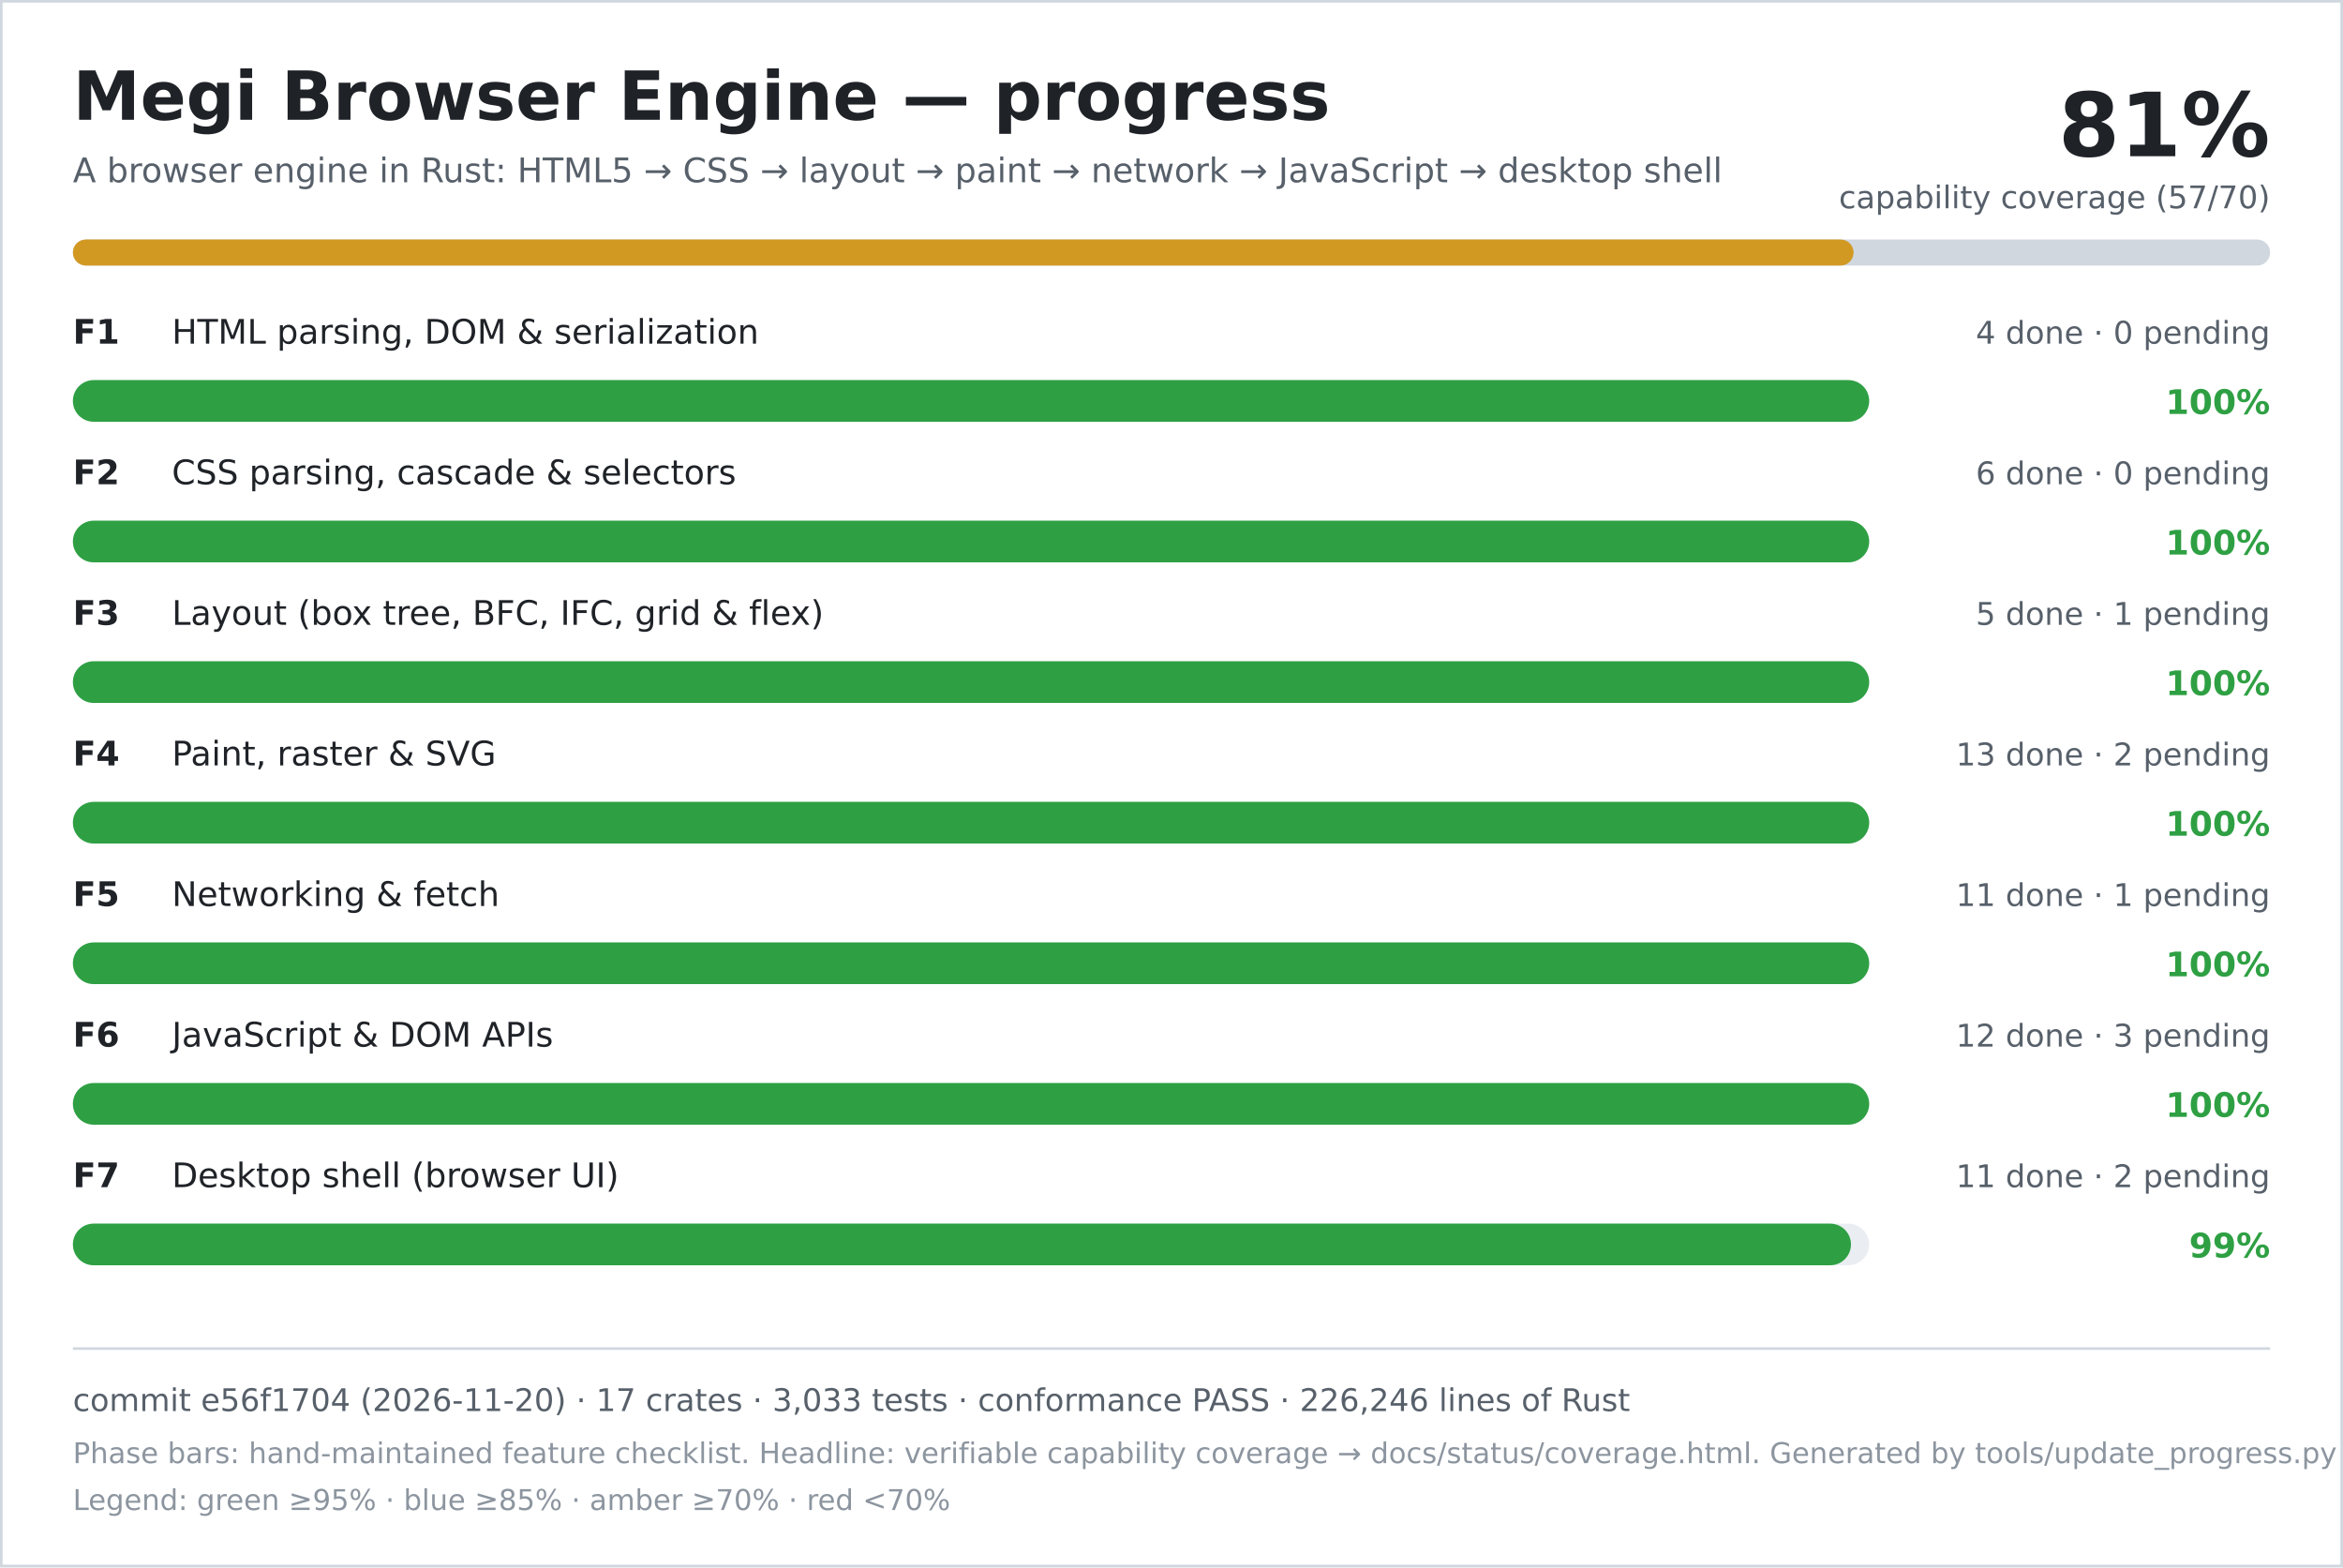
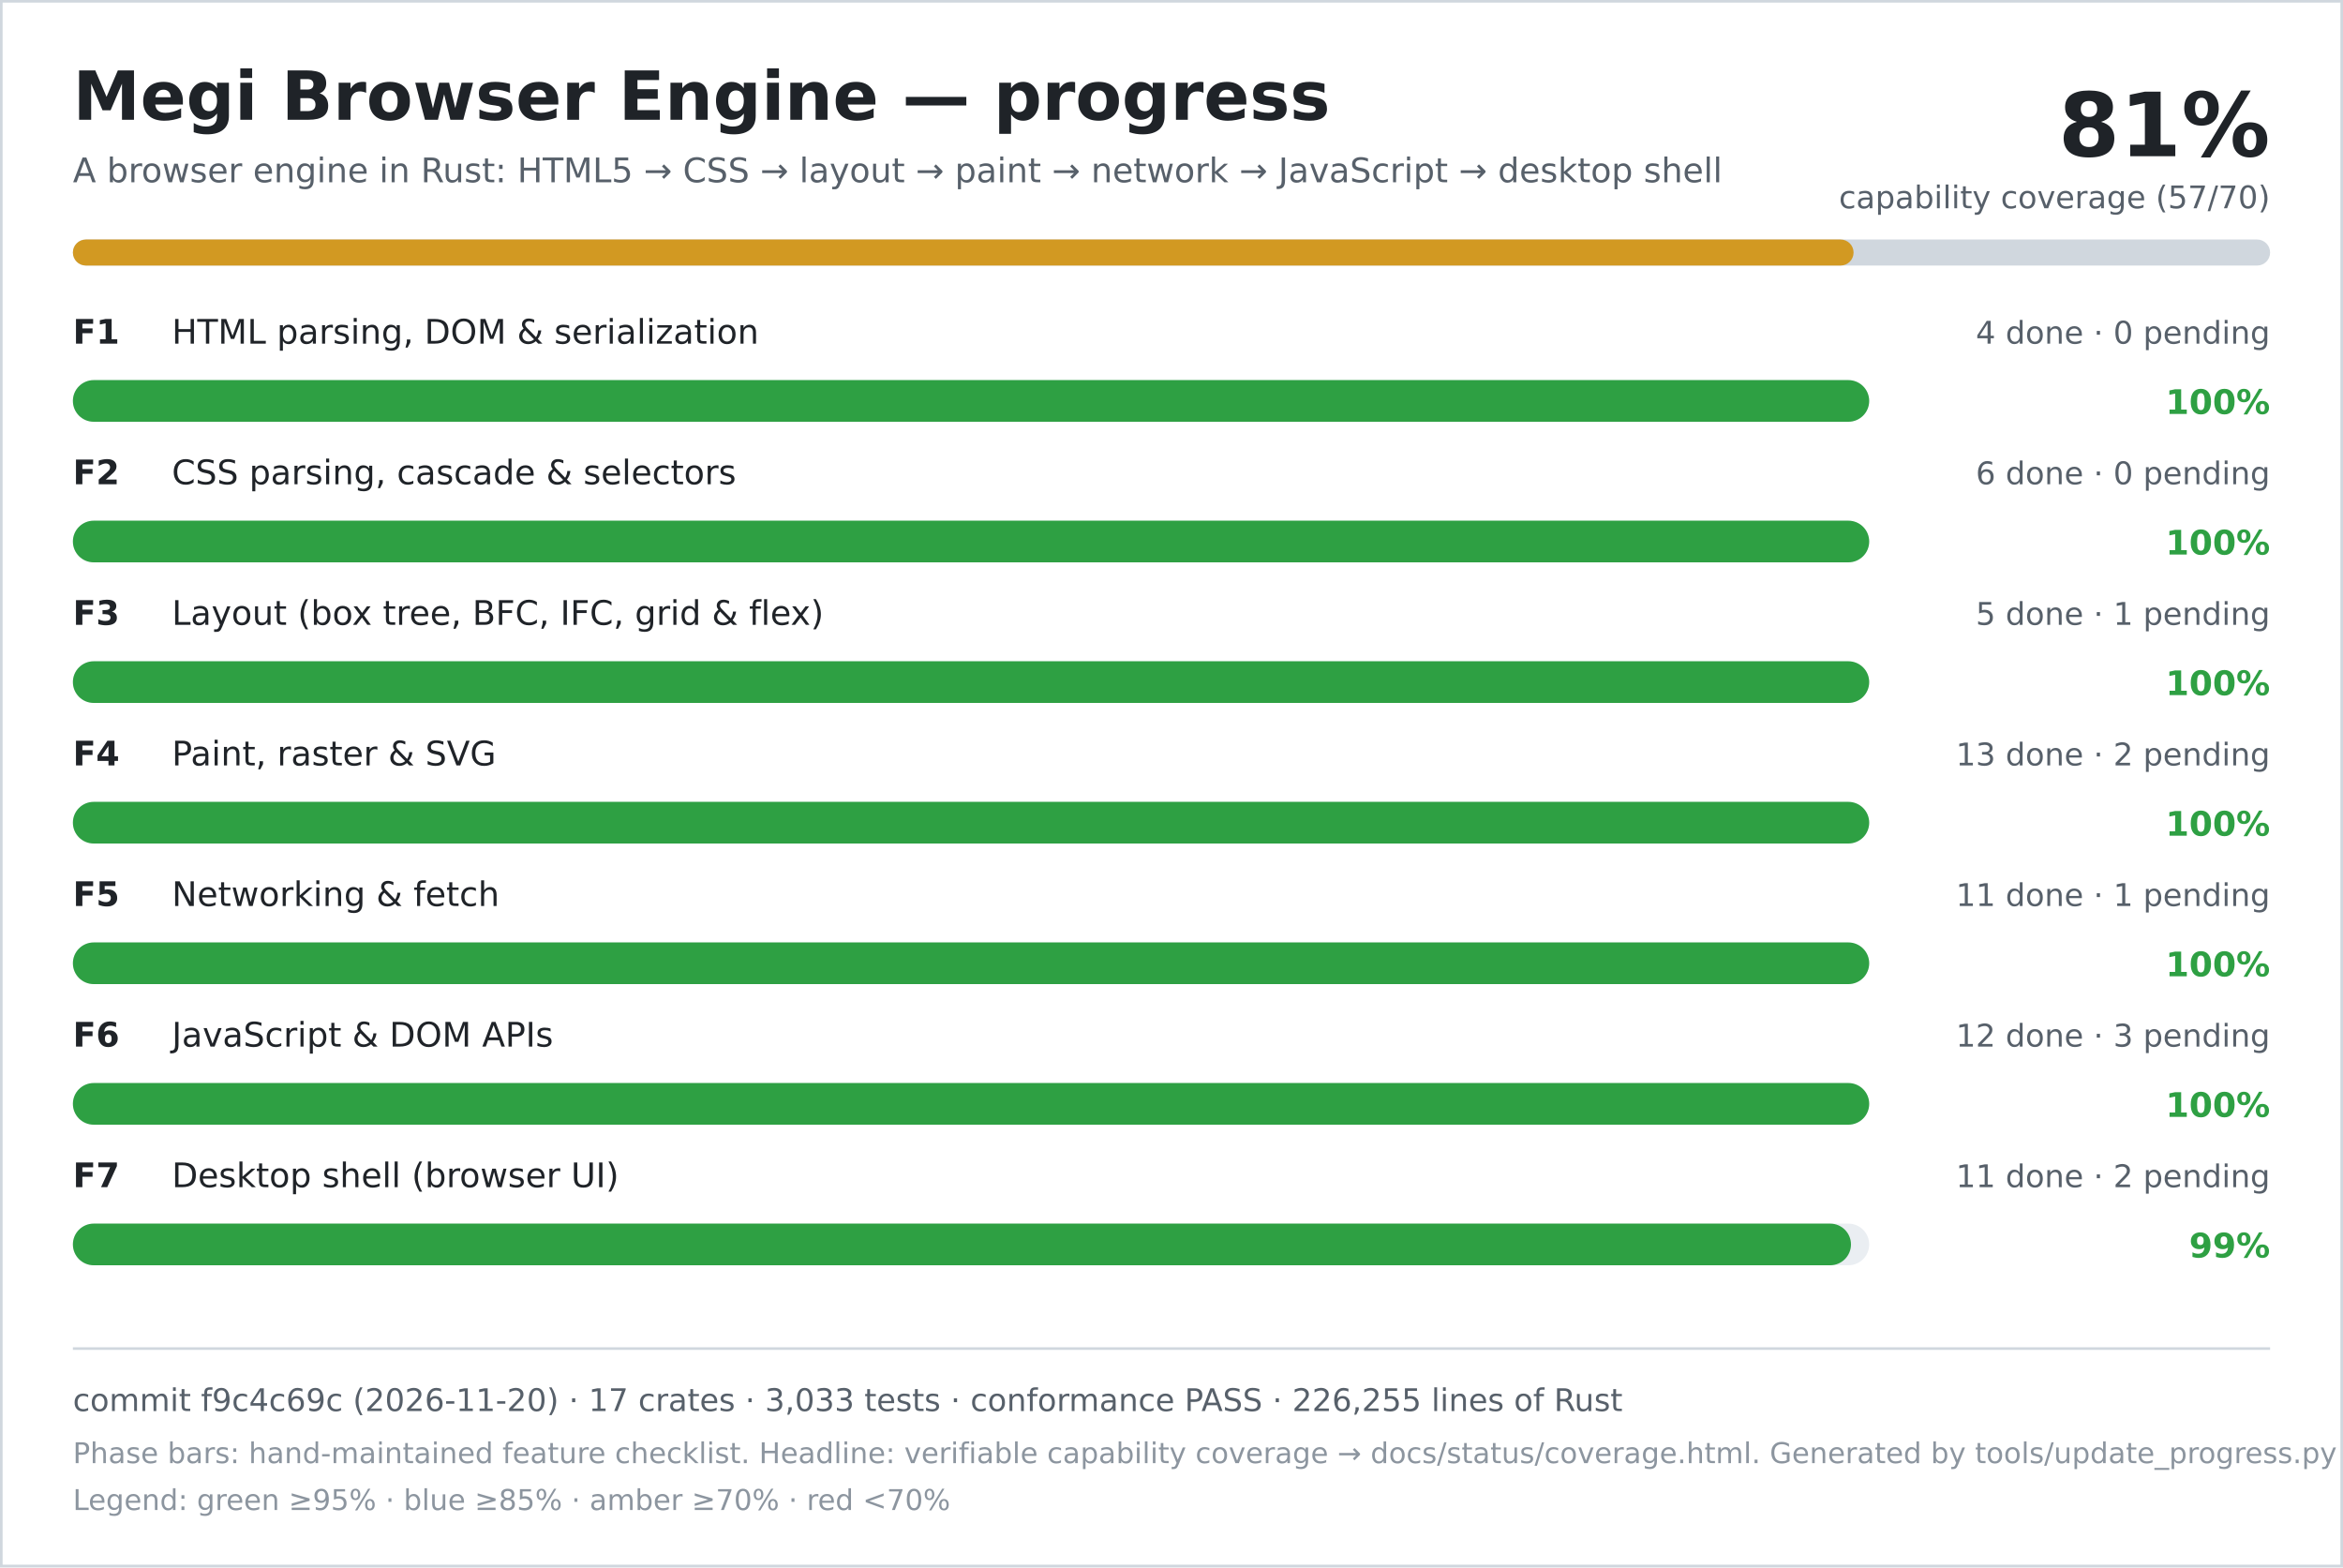
<svg xmlns="http://www.w3.org/2000/svg" width="900" height="602" viewBox="0 0 900 602" role="img" aria-labelledby="title desc">
  <rect width="900" height="602" fill="#ffffff" />
  <rect x="0.5" y="0.5" width="899" height="601" fill="none" stroke="#d0d7de" />
  <text x="28" y="46" font-family="DejaVu Sans, Verdana, sans-serif" font-size="26" font-weight="700" fill="#1f2328">Megi Browser Engine — progress</text>
  <text x="28" y="70" font-family="DejaVu Sans, Verdana, sans-serif" font-size="13" fill="#57606a">A browser engine in Rust: HTML5 → CSS → layout → paint → network → JavaScript → desktop shell</text>
  <text x="872" y="60" text-anchor="end" font-family="DejaVu Sans, Verdana, sans-serif" font-size="34" font-weight="700" fill="#1f2328">81%</text>
  <text x="872" y="80" text-anchor="end" font-family="DejaVu Sans, Verdana, sans-serif" font-size="12" fill="#57606a">capability coverage (57/70)</text>
  <rect x="28" y="92" width="844" height="10" rx="5" fill="#d0d7de" />
  <rect x="28" y="92" width="684" height="10" rx="5" fill="#d29922" />
  <text x="28" y="132" font-family="DejaVu Sans, Verdana, sans-serif" font-size="13" font-weight="700" fill="#1f2328">F1</text>
  <text x="66" y="132" font-family="DejaVu Sans, Verdana, sans-serif" font-size="13" fill="#1f2328">HTML parsing, DOM &amp; serialization</text>
  <text x="872" y="132" text-anchor="end" font-family="DejaVu Sans, Verdana, sans-serif" font-size="12" fill="#57606a">4 done · 0 pending</text>
  <rect x="28" y="146" width="690" height="16" rx="8" fill="#eaeef2" />
  <rect x="28" y="146" width="690" height="16" rx="8" fill="#2ea043" />
  <text x="872" y="159" text-anchor="end" font-family="DejaVu Sans, Verdana, sans-serif" font-size="13" font-weight="700" fill="#2ea043">100%</text>
  <text x="28" y="186" font-family="DejaVu Sans, Verdana, sans-serif" font-size="13" font-weight="700" fill="#1f2328">F2</text>
  <text x="66" y="186" font-family="DejaVu Sans, Verdana, sans-serif" font-size="13" fill="#1f2328">CSS parsing, cascade &amp; selectors</text>
  <text x="872" y="186" text-anchor="end" font-family="DejaVu Sans, Verdana, sans-serif" font-size="12" fill="#57606a">6 done · 0 pending</text>
  <rect x="28" y="200" width="690" height="16" rx="8" fill="#eaeef2" />
  <rect x="28" y="200" width="690" height="16" rx="8" fill="#2ea043" />
  <text x="872" y="213" text-anchor="end" font-family="DejaVu Sans, Verdana, sans-serif" font-size="13" font-weight="700" fill="#2ea043">100%</text>
  <text x="28" y="240" font-family="DejaVu Sans, Verdana, sans-serif" font-size="13" font-weight="700" fill="#1f2328">F3</text>
  <text x="66" y="240" font-family="DejaVu Sans, Verdana, sans-serif" font-size="13" fill="#1f2328">Layout (box tree, BFC, IFC, grid &amp; flex)</text>
  <text x="872" y="240" text-anchor="end" font-family="DejaVu Sans, Verdana, sans-serif" font-size="12" fill="#57606a">5 done · 1 pending</text>
  <rect x="28" y="254" width="690" height="16" rx="8" fill="#eaeef2" />
  <rect x="28" y="254" width="690" height="16" rx="8" fill="#2ea043" />
  <text x="872" y="267" text-anchor="end" font-family="DejaVu Sans, Verdana, sans-serif" font-size="13" font-weight="700" fill="#2ea043">100%</text>
  <text x="28" y="294" font-family="DejaVu Sans, Verdana, sans-serif" font-size="13" font-weight="700" fill="#1f2328">F4</text>
  <text x="66" y="294" font-family="DejaVu Sans, Verdana, sans-serif" font-size="13" fill="#1f2328">Paint, raster &amp; SVG</text>
  <text x="872" y="294" text-anchor="end" font-family="DejaVu Sans, Verdana, sans-serif" font-size="12" fill="#57606a">13 done · 2 pending</text>
  <rect x="28" y="308" width="690" height="16" rx="8" fill="#eaeef2" />
  <rect x="28" y="308" width="690" height="16" rx="8" fill="#2ea043" />
  <text x="872" y="321" text-anchor="end" font-family="DejaVu Sans, Verdana, sans-serif" font-size="13" font-weight="700" fill="#2ea043">100%</text>
  <text x="28" y="348" font-family="DejaVu Sans, Verdana, sans-serif" font-size="13" font-weight="700" fill="#1f2328">F5</text>
  <text x="66" y="348" font-family="DejaVu Sans, Verdana, sans-serif" font-size="13" fill="#1f2328">Networking &amp; fetch</text>
  <text x="872" y="348" text-anchor="end" font-family="DejaVu Sans, Verdana, sans-serif" font-size="12" fill="#57606a">11 done · 1 pending</text>
  <rect x="28" y="362" width="690" height="16" rx="8" fill="#eaeef2" />
  <rect x="28" y="362" width="690" height="16" rx="8" fill="#2ea043" />
  <text x="872" y="375" text-anchor="end" font-family="DejaVu Sans, Verdana, sans-serif" font-size="13" font-weight="700" fill="#2ea043">100%</text>
  <text x="28" y="402" font-family="DejaVu Sans, Verdana, sans-serif" font-size="13" font-weight="700" fill="#1f2328">F6</text>
  <text x="66" y="402" font-family="DejaVu Sans, Verdana, sans-serif" font-size="13" fill="#1f2328">JavaScript &amp; DOM APIs</text>
  <text x="872" y="402" text-anchor="end" font-family="DejaVu Sans, Verdana, sans-serif" font-size="12" fill="#57606a">12 done · 3 pending</text>
  <rect x="28" y="416" width="690" height="16" rx="8" fill="#eaeef2" />
  <rect x="28" y="416" width="690" height="16" rx="8" fill="#2ea043" />
  <text x="872" y="429" text-anchor="end" font-family="DejaVu Sans, Verdana, sans-serif" font-size="13" font-weight="700" fill="#2ea043">100%</text>
  <text x="28" y="456" font-family="DejaVu Sans, Verdana, sans-serif" font-size="13" font-weight="700" fill="#1f2328">F7</text>
  <text x="66" y="456" font-family="DejaVu Sans, Verdana, sans-serif" font-size="13" fill="#1f2328">Desktop shell (browser UI)</text>
  <text x="872" y="456" text-anchor="end" font-family="DejaVu Sans, Verdana, sans-serif" font-size="12" fill="#57606a">11 done · 2 pending</text>
  <rect x="28" y="470" width="690" height="16" rx="8" fill="#eaeef2" />
  <rect x="28" y="470" width="683" height="16" rx="8" fill="#2ea043" />
  <text x="872" y="483" text-anchor="end" font-family="DejaVu Sans, Verdana, sans-serif" font-size="13" font-weight="700" fill="#2ea043">99%</text>
  <line x1="28" y1="518" x2="872" y2="518" stroke="#d0d7de" />
-   <text x="28" y="542" font-family="DejaVu Sans, Verdana, sans-serif" font-size="12" fill="#57606a">commit e56f1704 (2026-11-20) · 17 crates · 3,033 tests · conformance PASS · 226,246 lines of Rust</text>
+   <text x="28" y="542" font-family="DejaVu Sans, Verdana, sans-serif" font-size="12" fill="#57606a">commit f9c4c69c (2026-11-20) · 17 crates · 3,033 tests · conformance PASS · 226,255 lines of Rust</text>
  <text x="28" y="562" font-family="DejaVu Sans, Verdana, sans-serif" font-size="11" fill="#8c959f">Phase bars: hand-maintained feature checklist. Headline: verifiable capability coverage → docs/status/coverage.html. Generated by tools/update_progress.py — do not edit.</text>
  <text x="28" y="580" font-family="DejaVu Sans, Verdana, sans-serif" font-size="11" fill="#8c959f">Legend: green ≥95% · blue ≥85% · amber ≥70% · red &lt;70%</text>
</svg>
